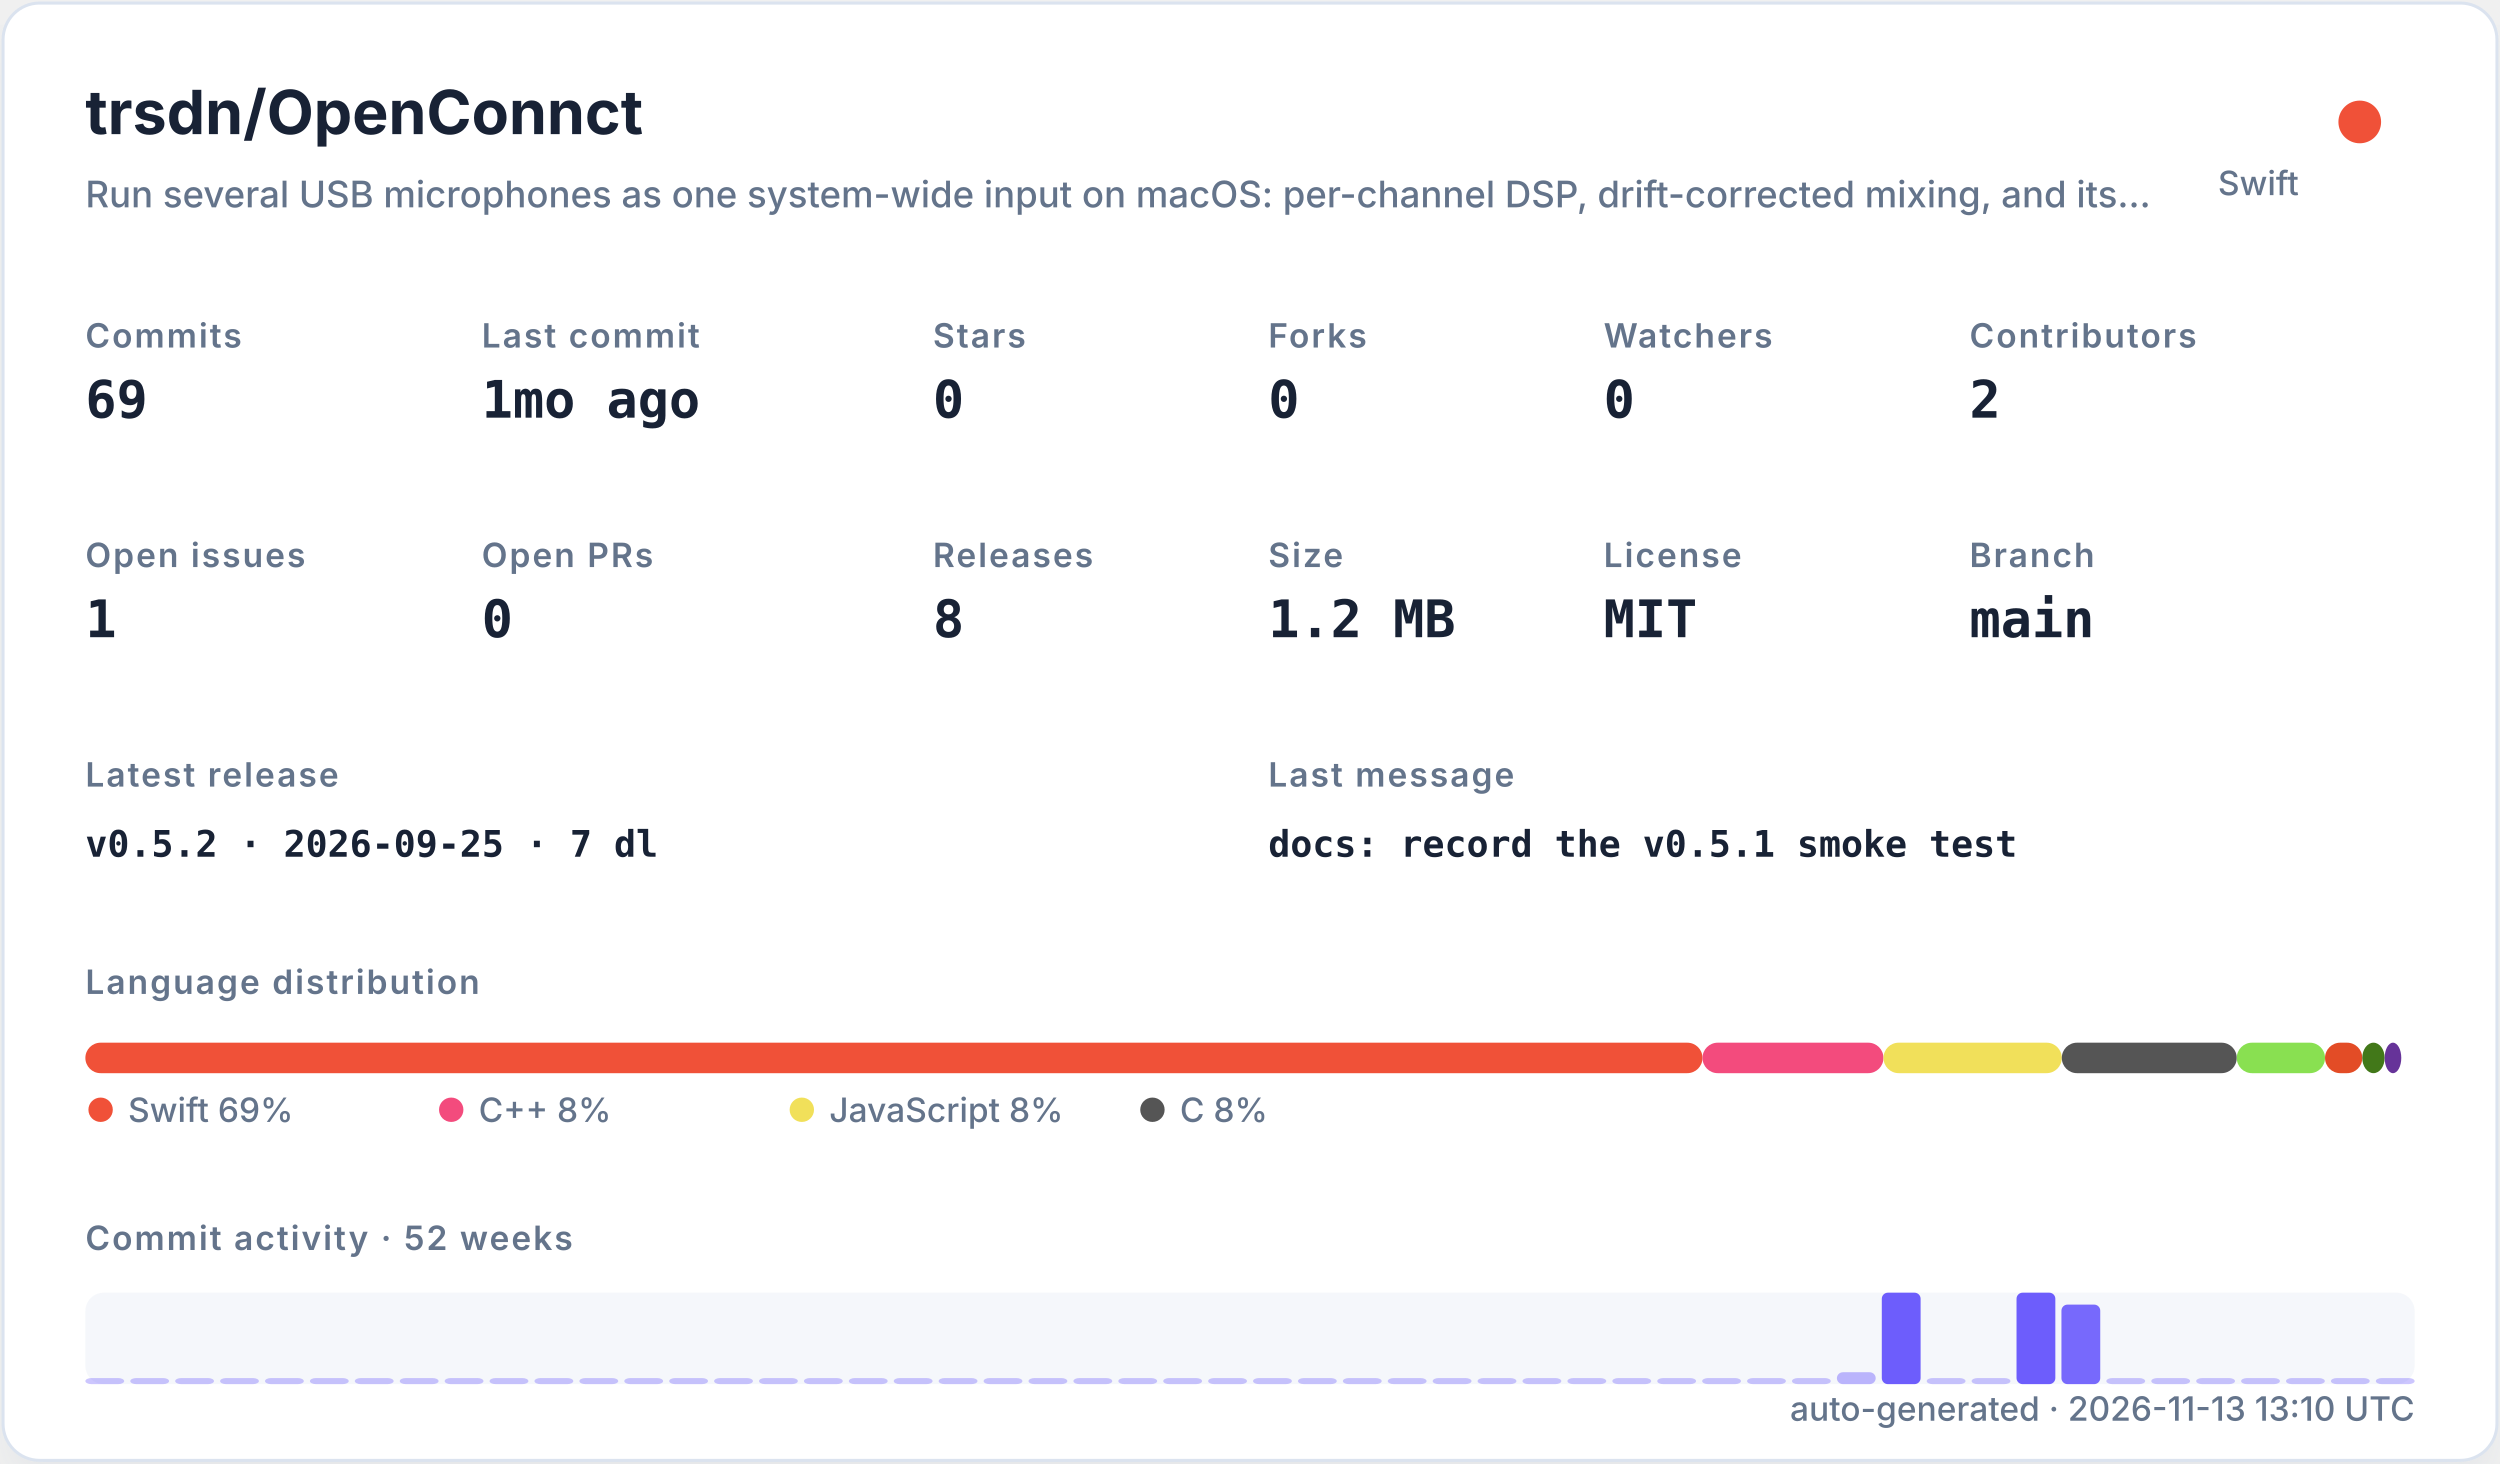
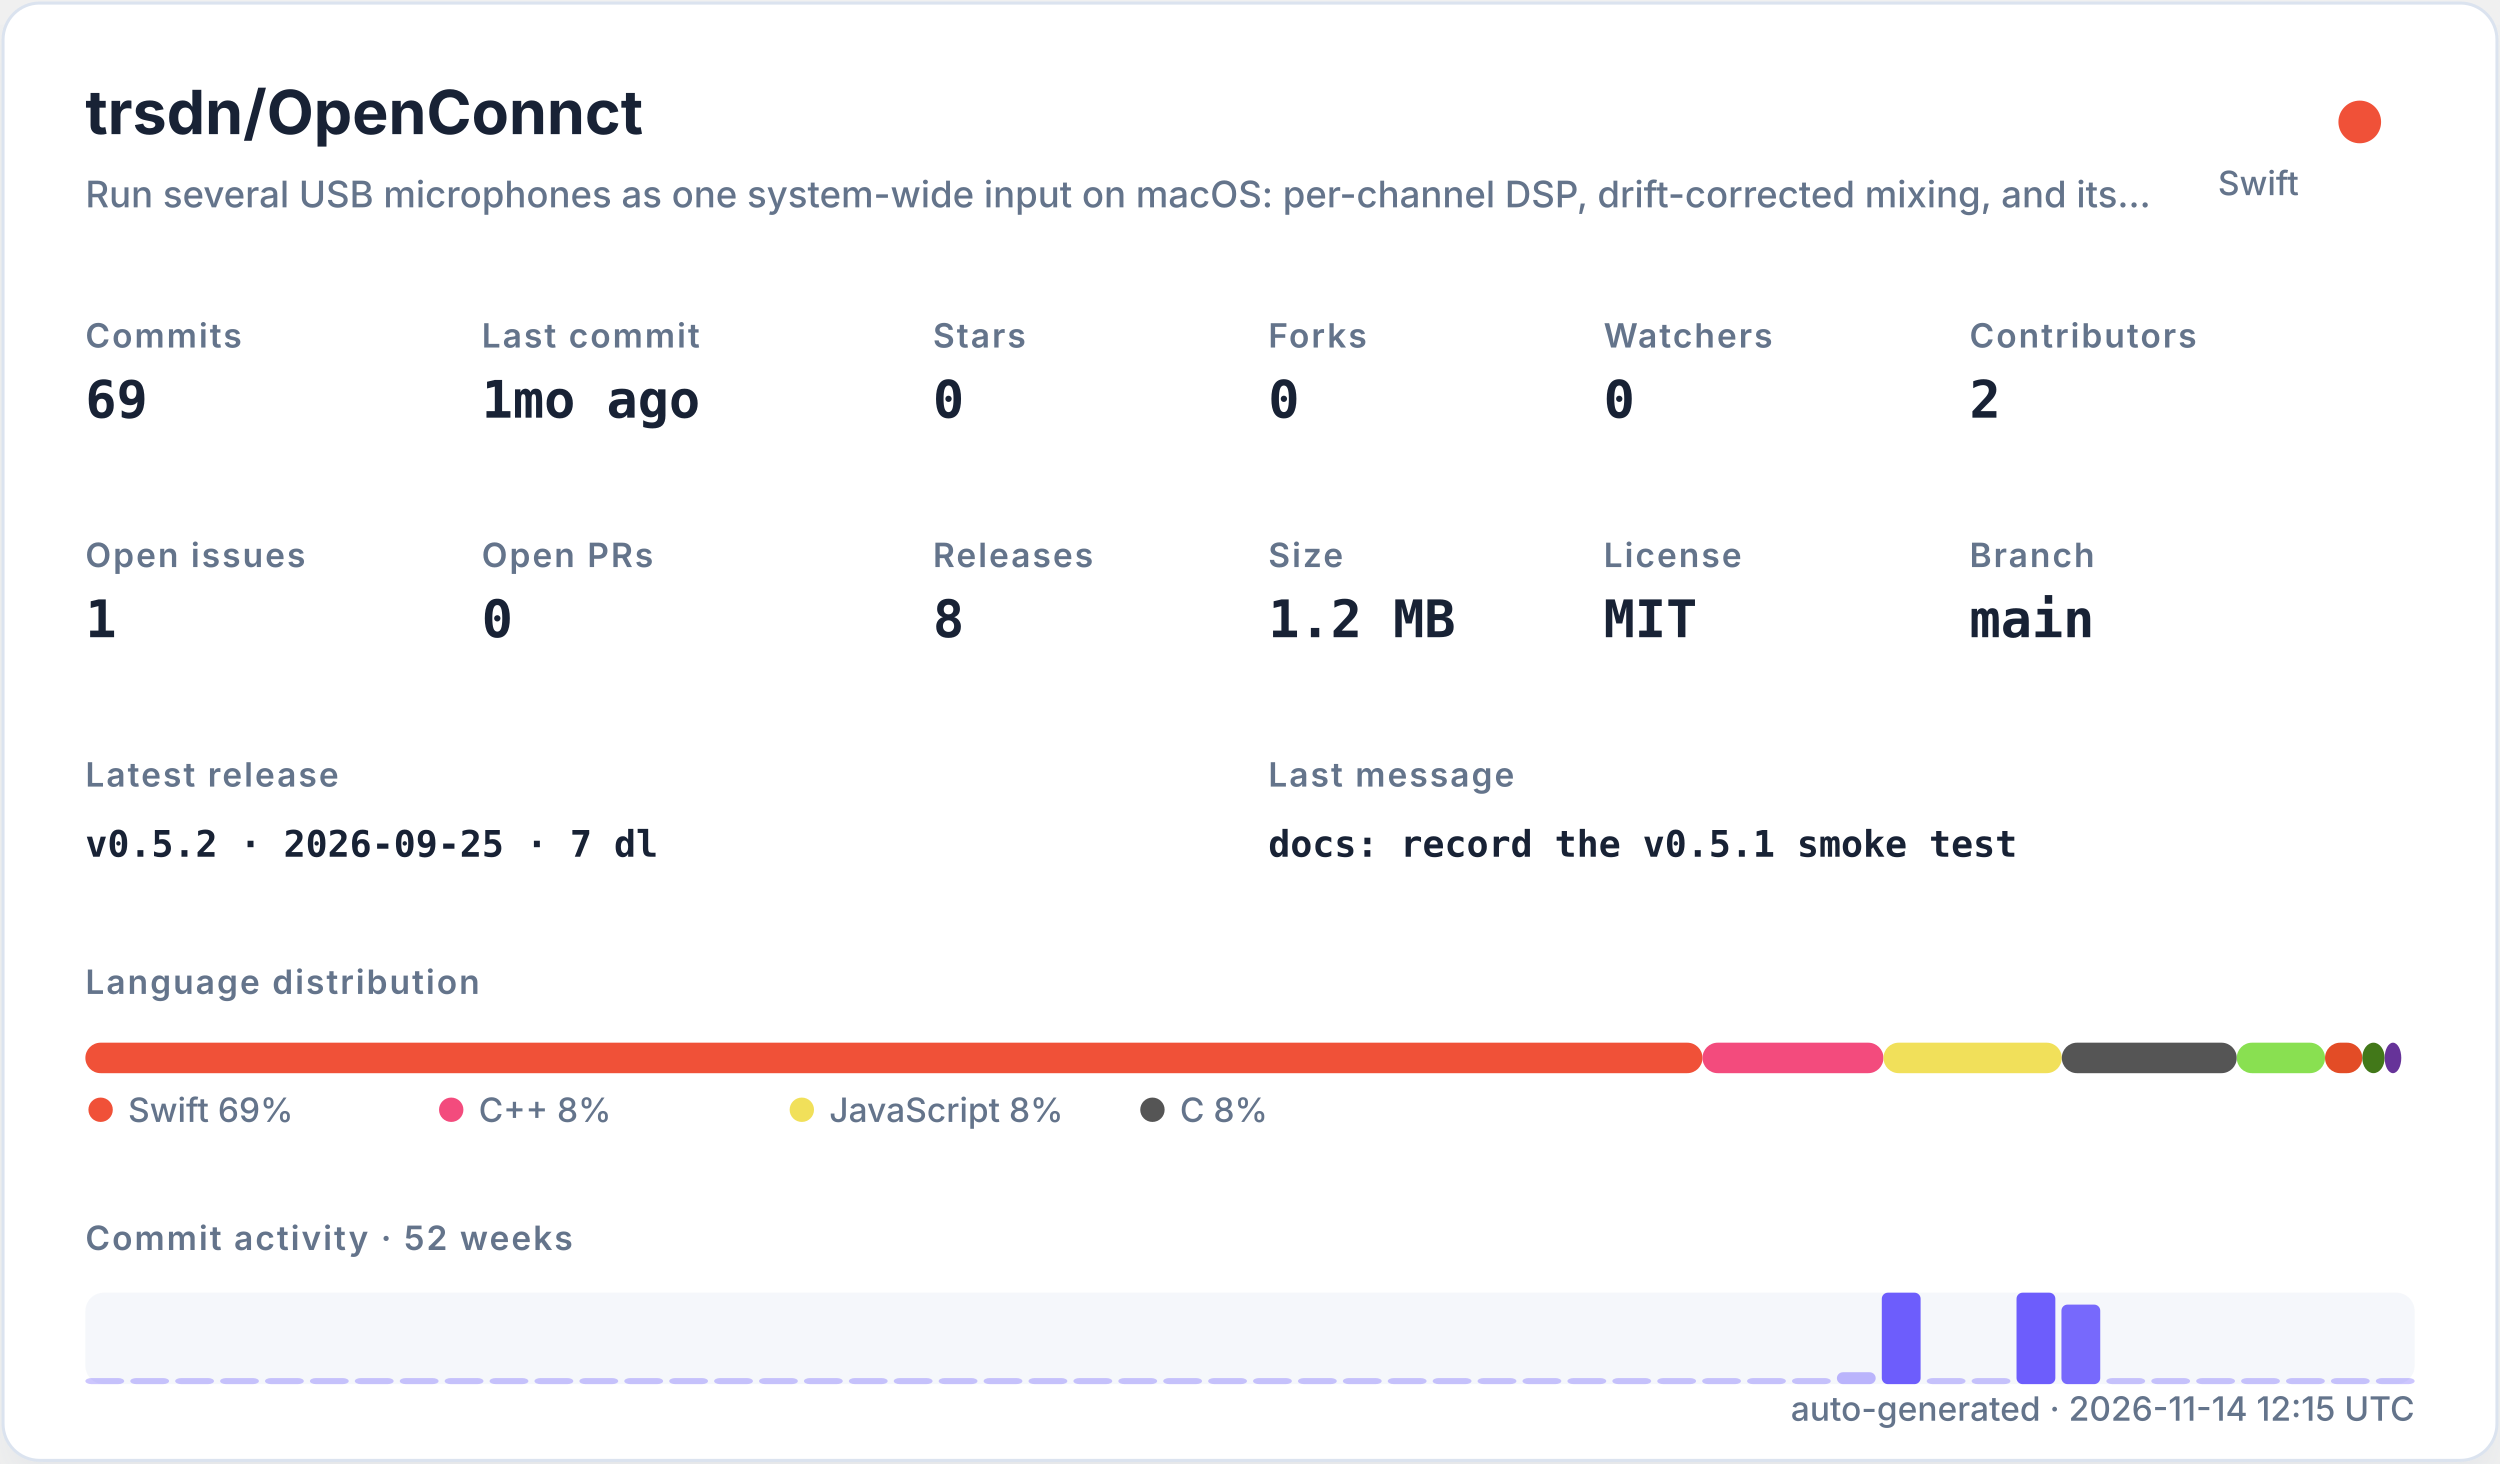
<svg xmlns="http://www.w3.org/2000/svg" width="820" height="480" viewBox="0 0 820 480" role="img">
  <defs>
    <filter id="shadow" x="-10%" y="-10%" width="120%" height="120%">
      <feDropShadow dx="0" dy="8" stdDeviation="10" flood-color="#94a3b8" flood-opacity="0.16" />
    </filter>
    <style>
    .title { font: 700 20px -apple-system,BlinkMacSystemFont,"Segoe UI",sans-serif; fill: #182235; }
    .subtitle { font: 500 12px -apple-system,BlinkMacSystemFont,"Segoe UI",sans-serif; fill: #64748b; }
    .label { font: 600 11px -apple-system,BlinkMacSystemFont,"Segoe UI",sans-serif; fill: #64748b; text-transform: uppercase; letter-spacing: .06em; }
    .value { font: 700 17px ui-monospace,SFMono-Regular,Menlo,monospace; fill: #182235; }
    .small { font: 500 11px -apple-system,BlinkMacSystemFont,"Segoe UI",sans-serif; fill: #64748b; }
    .tiny { font: 500 10px -apple-system,BlinkMacSystemFont,"Segoe UI",sans-serif; fill: #64748b; }
    .mono { font: 650 12px ui-monospace,SFMono-Regular,Menlo,monospace; fill: #182235; }
  </style>
  </defs>
  <rect x="1" y="1" width="818" height="478" rx="12" fill="#ffffff" stroke="#dbe3ef" filter="url(#shadow)" />
  <text x="28" y="44" class="title">trsdn/OpenConnct</text>
  <text x="28" y="68" class="subtitle">Run several USB microphones as one system-wide input on macOS: per-channel DSP, drift-corrected mixing, and its…</text>
  <circle cx="774" cy="40" r="7" fill="#F05138" />
  <text x="754" y="64" text-anchor="end" class="small">Swift</text>
  <text x="28" y="114" class="label">Commits</text>
  <text x="28" y="137" class="value">69</text>
  <text x="158" y="114" class="label">Last commit</text>
  <text x="158" y="137" class="value">1mo ago</text>
  <text x="306" y="114" class="label">Stars</text>
  <text x="306" y="137" class="value">0</text>
  <text x="416" y="114" class="label">Forks</text>
  <text x="416" y="137" class="value">0</text>
  <text x="526" y="114" class="label">Watchers</text>
  <text x="526" y="137" class="value">0</text>
  <text x="646" y="114" class="label">Contributors</text>
  <text x="646" y="137" class="value">2</text>
  <text x="28" y="186" class="label">Open issues</text>
  <text x="28" y="209" class="value">1</text>
  <text x="158" y="186" class="label">Open PRs</text>
  <text x="158" y="209" class="value">0</text>
  <text x="306" y="186" class="label">Releases</text>
  <text x="306" y="209" class="value">8</text>
  <text x="416" y="186" class="label">Size</text>
  <text x="416" y="209" class="value">1.2 MB</text>
  <text x="526" y="186" class="label">License</text>
  <text x="526" y="209" class="value">MIT</text>
  <text x="646" y="186" class="label">Branch</text>
  <text x="646" y="209" class="value">main</text>
  <text x="28" y="258" class="label">Latest release</text>
  <text x="28" y="281" class="mono">v0.5.2 · 2026-09-25 · 7 dl</text>
  <text x="416" y="258" class="label">Last message</text>
  <text x="416" y="281" class="mono">docs: record the v0.5.1 smoke test</text>
  <text x="28" y="326" class="label">Language distribution</text>
  <rect x="28.00" y="342" width="530.42" height="10" rx="5" fill="#F05138" />
  <rect x="558.42" y="342" width="59.36" height="10" rx="5" fill="#f34b7d" />
  <rect x="617.78" y="342" width="58.49" height="10" rx="5" fill="#f1e05a" />
  <rect x="676.27" y="342" width="57.38" height="10" rx="5" fill="#555555" />
  <rect x="733.66" y="342" width="28.95" height="10" rx="5" fill="#89e051" />
  <rect x="762.61" y="342" width="12.22" height="10" rx="5" fill="#e34c26" />
  <rect x="774.83" y="342" width="7.34" height="10" rx="5" fill="#427819" />
  <rect x="782.17" y="342" width="5.45" height="10" rx="5" fill="#663399" />
  <circle cx="33" cy="364" r="4" fill="#F05138" />
  <text x="42" y="368" class="small">Swift 69%</text>
  <circle cx="148" cy="364" r="4" fill="#f34b7d" />
  <text x="157" y="368" class="small">C++ 8%</text>
  <circle cx="263" cy="364" r="4" fill="#f1e05a" />
  <text x="272" y="368" class="small">JavaScript 8%</text>
  <circle cx="378" cy="364" r="4" fill="#555555" />
  <text x="387" y="368" class="small">C 8%</text>
  <text x="28" y="410" class="label">Commit activity · 52 weeks</text>
  <rect x="28" y="424" width="764" height="30" rx="6" fill="#e8edf5" opacity=".42" />
  <rect x="28.00" y="452.00" width="12.73" height="2.00" rx="2" fill="#6d5dfc" opacity="0.35" />
  <rect x="42.73" y="452.00" width="12.73" height="2.00" rx="2" fill="#6d5dfc" opacity="0.35" />
  <rect x="57.46" y="452.00" width="12.73" height="2.00" rx="2" fill="#6d5dfc" opacity="0.35" />
  <rect x="72.19" y="452.00" width="12.73" height="2.00" rx="2" fill="#6d5dfc" opacity="0.35" />
  <rect x="86.92" y="452.00" width="12.73" height="2.00" rx="2" fill="#6d5dfc" opacity="0.35" />
  <rect x="101.65" y="452.00" width="12.73" height="2.00" rx="2" fill="#6d5dfc" opacity="0.35" />
  <rect x="116.38" y="452.00" width="12.73" height="2.00" rx="2" fill="#6d5dfc" opacity="0.35" />
  <rect x="131.12" y="452.00" width="12.73" height="2.00" rx="2" fill="#6d5dfc" opacity="0.35" />
  <rect x="145.85" y="452.00" width="12.73" height="2.00" rx="2" fill="#6d5dfc" opacity="0.35" />
  <rect x="160.58" y="452.00" width="12.73" height="2.00" rx="2" fill="#6d5dfc" opacity="0.35" />
  <rect x="175.31" y="452.00" width="12.73" height="2.00" rx="2" fill="#6d5dfc" opacity="0.35" />
  <rect x="190.04" y="452.00" width="12.73" height="2.00" rx="2" fill="#6d5dfc" opacity="0.35" />
  <rect x="204.77" y="452.00" width="12.73" height="2.00" rx="2" fill="#6d5dfc" opacity="0.35" />
  <rect x="219.50" y="452.00" width="12.73" height="2.00" rx="2" fill="#6d5dfc" opacity="0.35" />
  <rect x="234.23" y="452.00" width="12.73" height="2.00" rx="2" fill="#6d5dfc" opacity="0.35" />
  <rect x="248.96" y="452.00" width="12.73" height="2.00" rx="2" fill="#6d5dfc" opacity="0.35" />
  <rect x="263.69" y="452.00" width="12.73" height="2.00" rx="2" fill="#6d5dfc" opacity="0.35" />
  <rect x="278.42" y="452.00" width="12.73" height="2.00" rx="2" fill="#6d5dfc" opacity="0.35" />
  <rect x="293.15" y="452.00" width="12.73" height="2.00" rx="2" fill="#6d5dfc" opacity="0.35" />
  <rect x="307.88" y="452.00" width="12.73" height="2.00" rx="2" fill="#6d5dfc" opacity="0.35" />
  <rect x="322.62" y="452.00" width="12.73" height="2.00" rx="2" fill="#6d5dfc" opacity="0.35" />
  <rect x="337.35" y="452.00" width="12.73" height="2.00" rx="2" fill="#6d5dfc" opacity="0.35" />
  <rect x="352.08" y="452.00" width="12.73" height="2.00" rx="2" fill="#6d5dfc" opacity="0.35" />
  <rect x="366.81" y="452.00" width="12.73" height="2.00" rx="2" fill="#6d5dfc" opacity="0.35" />
  <rect x="381.54" y="452.00" width="12.73" height="2.00" rx="2" fill="#6d5dfc" opacity="0.35" />
  <rect x="396.27" y="452.00" width="12.73" height="2.00" rx="2" fill="#6d5dfc" opacity="0.35" />
  <rect x="411.00" y="452.00" width="12.73" height="2.00" rx="2" fill="#6d5dfc" opacity="0.35" />
  <rect x="425.73" y="452.00" width="12.73" height="2.00" rx="2" fill="#6d5dfc" opacity="0.35" />
  <rect x="440.46" y="452.00" width="12.73" height="2.00" rx="2" fill="#6d5dfc" opacity="0.35" />
  <rect x="455.19" y="452.00" width="12.73" height="2.00" rx="2" fill="#6d5dfc" opacity="0.35" />
  <rect x="469.92" y="452.00" width="12.73" height="2.00" rx="2" fill="#6d5dfc" opacity="0.35" />
  <rect x="484.65" y="452.00" width="12.73" height="2.00" rx="2" fill="#6d5dfc" opacity="0.35" />
  <rect x="499.38" y="452.00" width="12.73" height="2.00" rx="2" fill="#6d5dfc" opacity="0.35" />
  <rect x="514.12" y="452.00" width="12.73" height="2.00" rx="2" fill="#6d5dfc" opacity="0.35" />
  <rect x="528.85" y="452.00" width="12.73" height="2.00" rx="2" fill="#6d5dfc" opacity="0.35" />
  <rect x="543.58" y="452.00" width="12.73" height="2.00" rx="2" fill="#6d5dfc" opacity="0.35" />
  <rect x="558.31" y="452.00" width="12.73" height="2.00" rx="2" fill="#6d5dfc" opacity="0.35" />
  <rect x="573.04" y="452.00" width="12.73" height="2.00" rx="2" fill="#6d5dfc" opacity="0.35" />
  <rect x="587.77" y="452.00" width="12.73" height="2.00" rx="2" fill="#6d5dfc" opacity="0.35" />
  <rect x="602.50" y="450.09" width="12.73" height="3.91" rx="2" fill="#6d5dfc" opacity="0.43" />
  <rect x="617.23" y="424.00" width="12.73" height="30.00" rx="2" fill="#6d5dfc" opacity="1.00" />
  <rect x="631.96" y="452.00" width="12.73" height="2.00" rx="2" fill="#6d5dfc" opacity="0.35" />
  <rect x="646.69" y="452.00" width="12.73" height="2.00" rx="2" fill="#6d5dfc" opacity="0.35" />
  <rect x="661.42" y="424.00" width="12.73" height="30.00" rx="2" fill="#6d5dfc" opacity="1.00" />
  <rect x="676.15" y="427.91" width="12.73" height="26.09" rx="2" fill="#6d5dfc" opacity="0.92" />
  <rect x="690.88" y="452.00" width="12.73" height="2.00" rx="2" fill="#6d5dfc" opacity="0.35" />
  <rect x="705.62" y="452.00" width="12.73" height="2.00" rx="2" fill="#6d5dfc" opacity="0.35" />
  <rect x="720.35" y="452.00" width="12.73" height="2.00" rx="2" fill="#6d5dfc" opacity="0.35" />
  <rect x="735.08" y="452.00" width="12.73" height="2.00" rx="2" fill="#6d5dfc" opacity="0.35" />
  <rect x="749.81" y="452.00" width="12.73" height="2.00" rx="2" fill="#6d5dfc" opacity="0.35" />
  <rect x="764.54" y="452.00" width="12.73" height="2.00" rx="2" fill="#6d5dfc" opacity="0.35" />
  <rect x="779.27" y="452.00" width="12.73" height="2.00" rx="2" fill="#6d5dfc" opacity="0.35" />
-   <text x="792" y="466" text-anchor="end" class="small">auto-generated · 2026-11-13 13:10 UTC</text>
+   <text x="792" y="466" text-anchor="end" class="small">auto-generated · 2026-11-14 12:15 UTC</text>
</svg>
